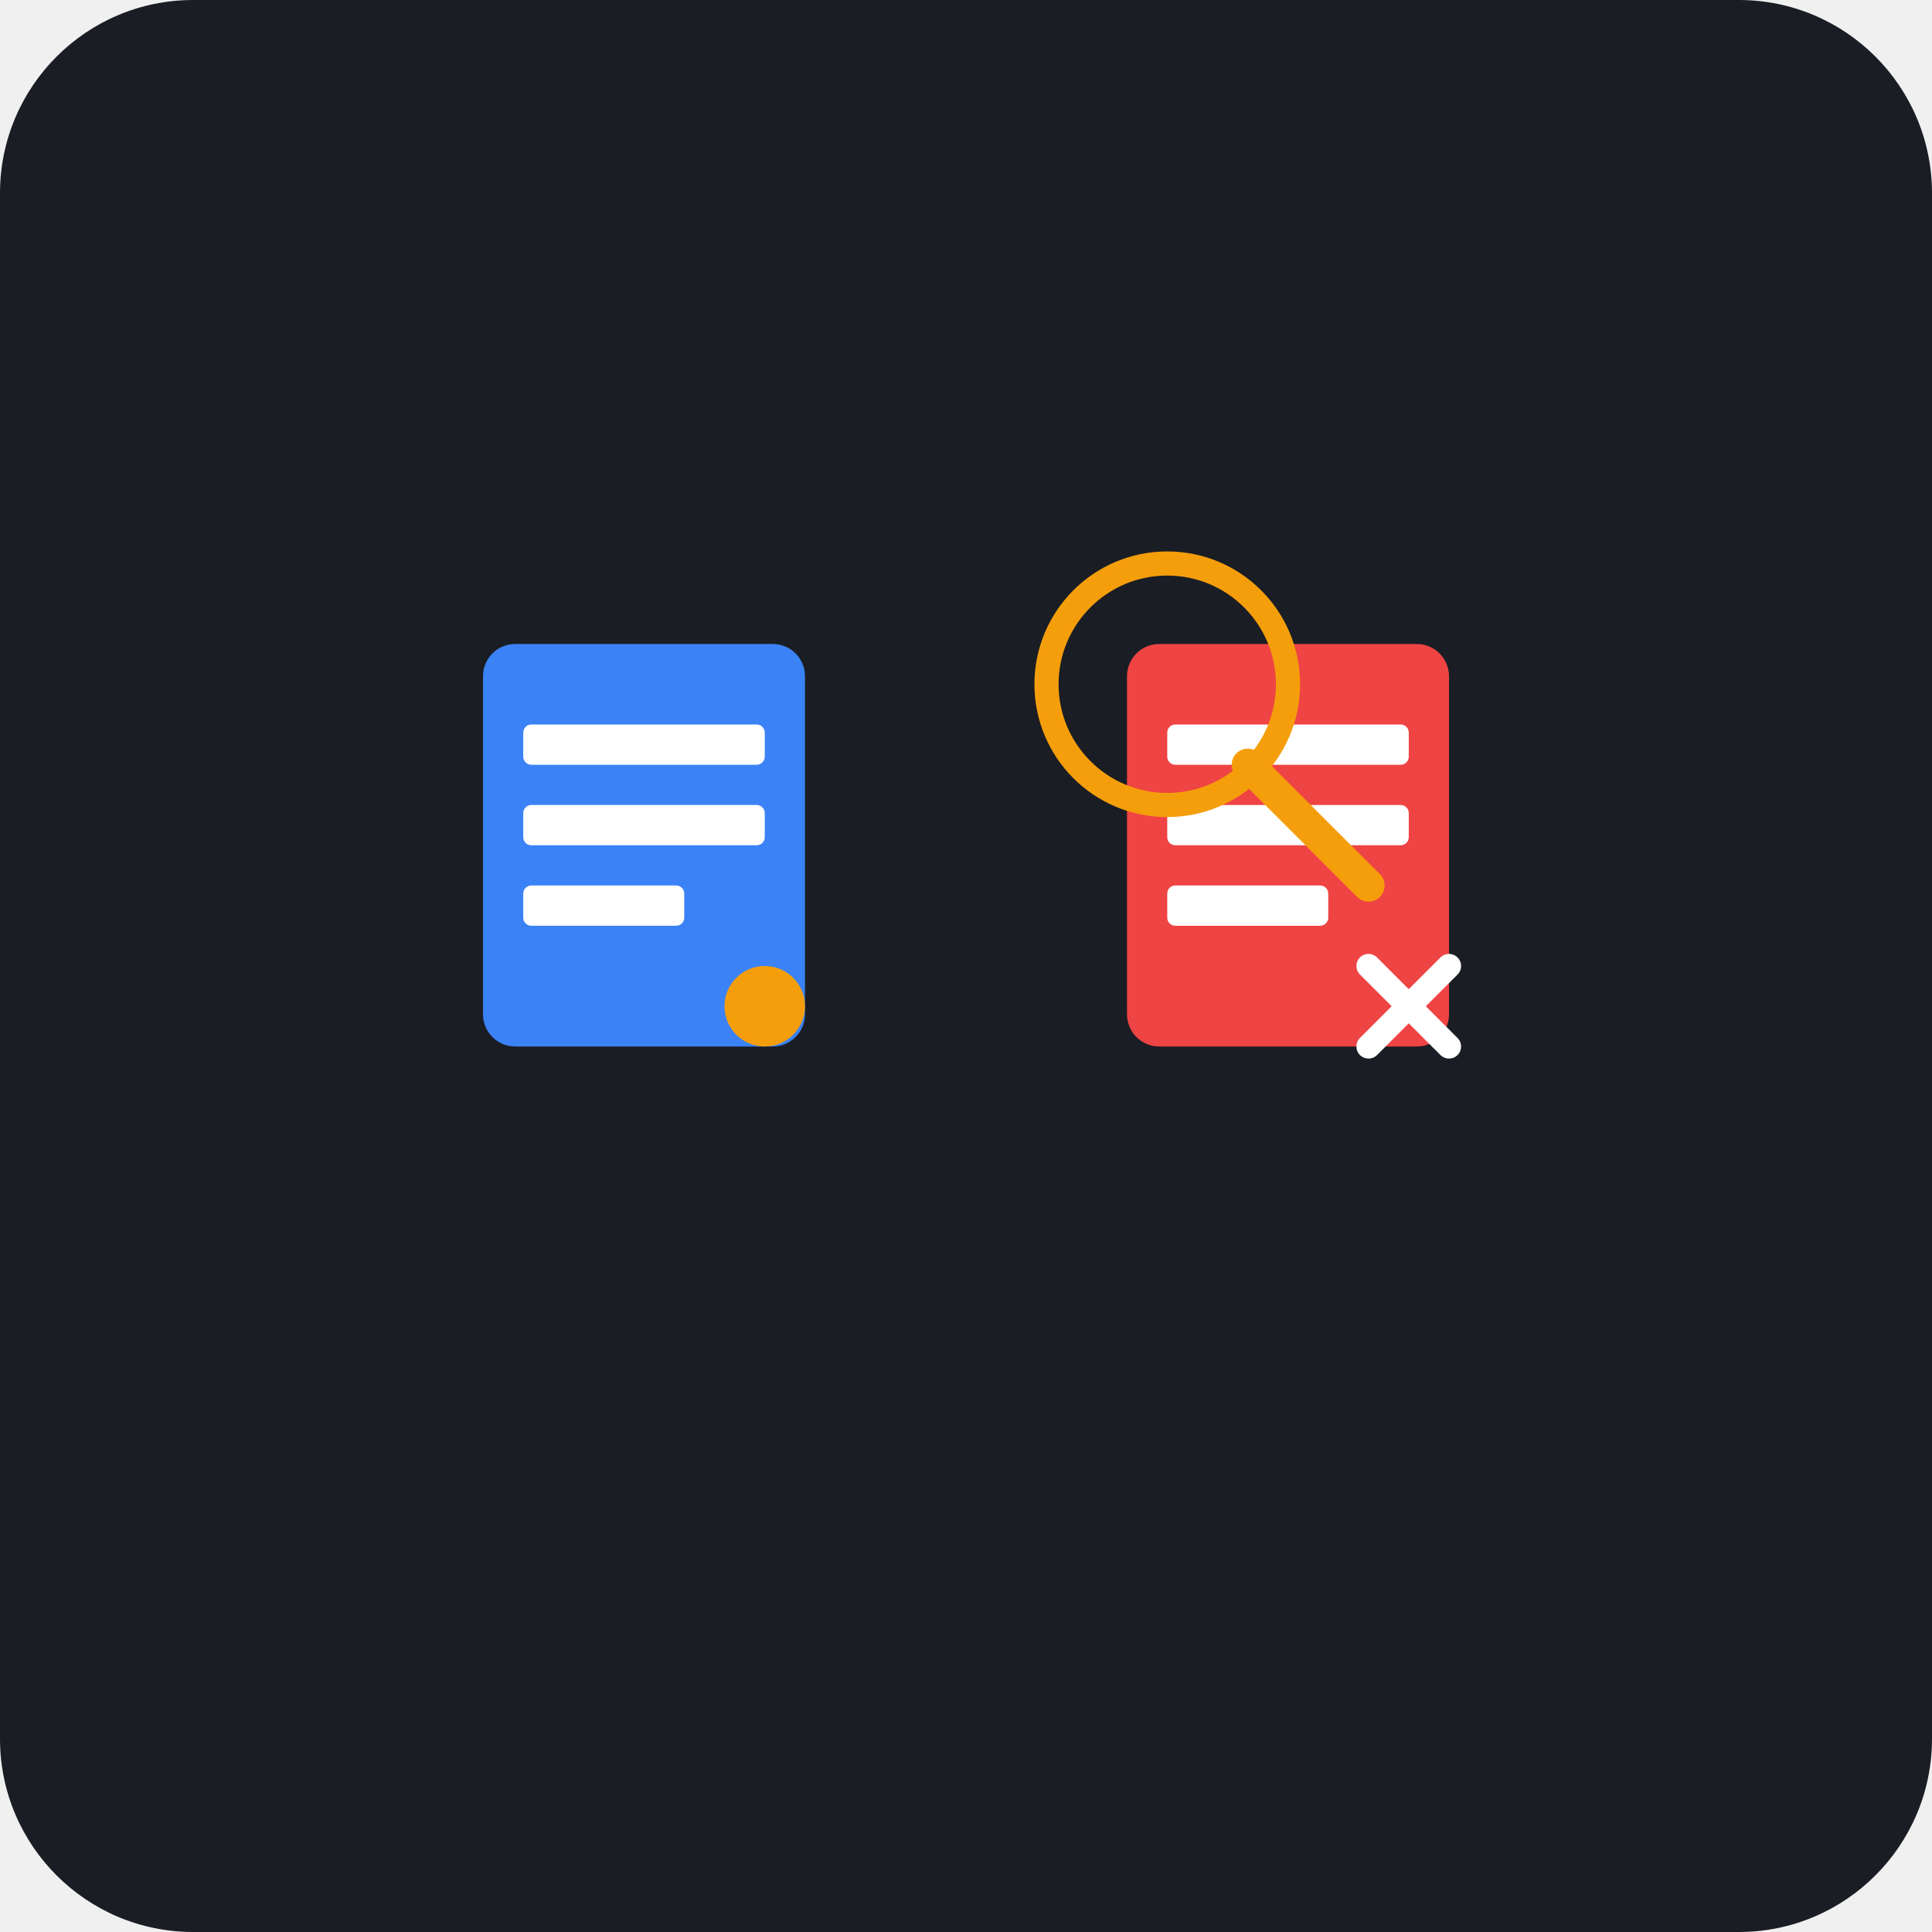
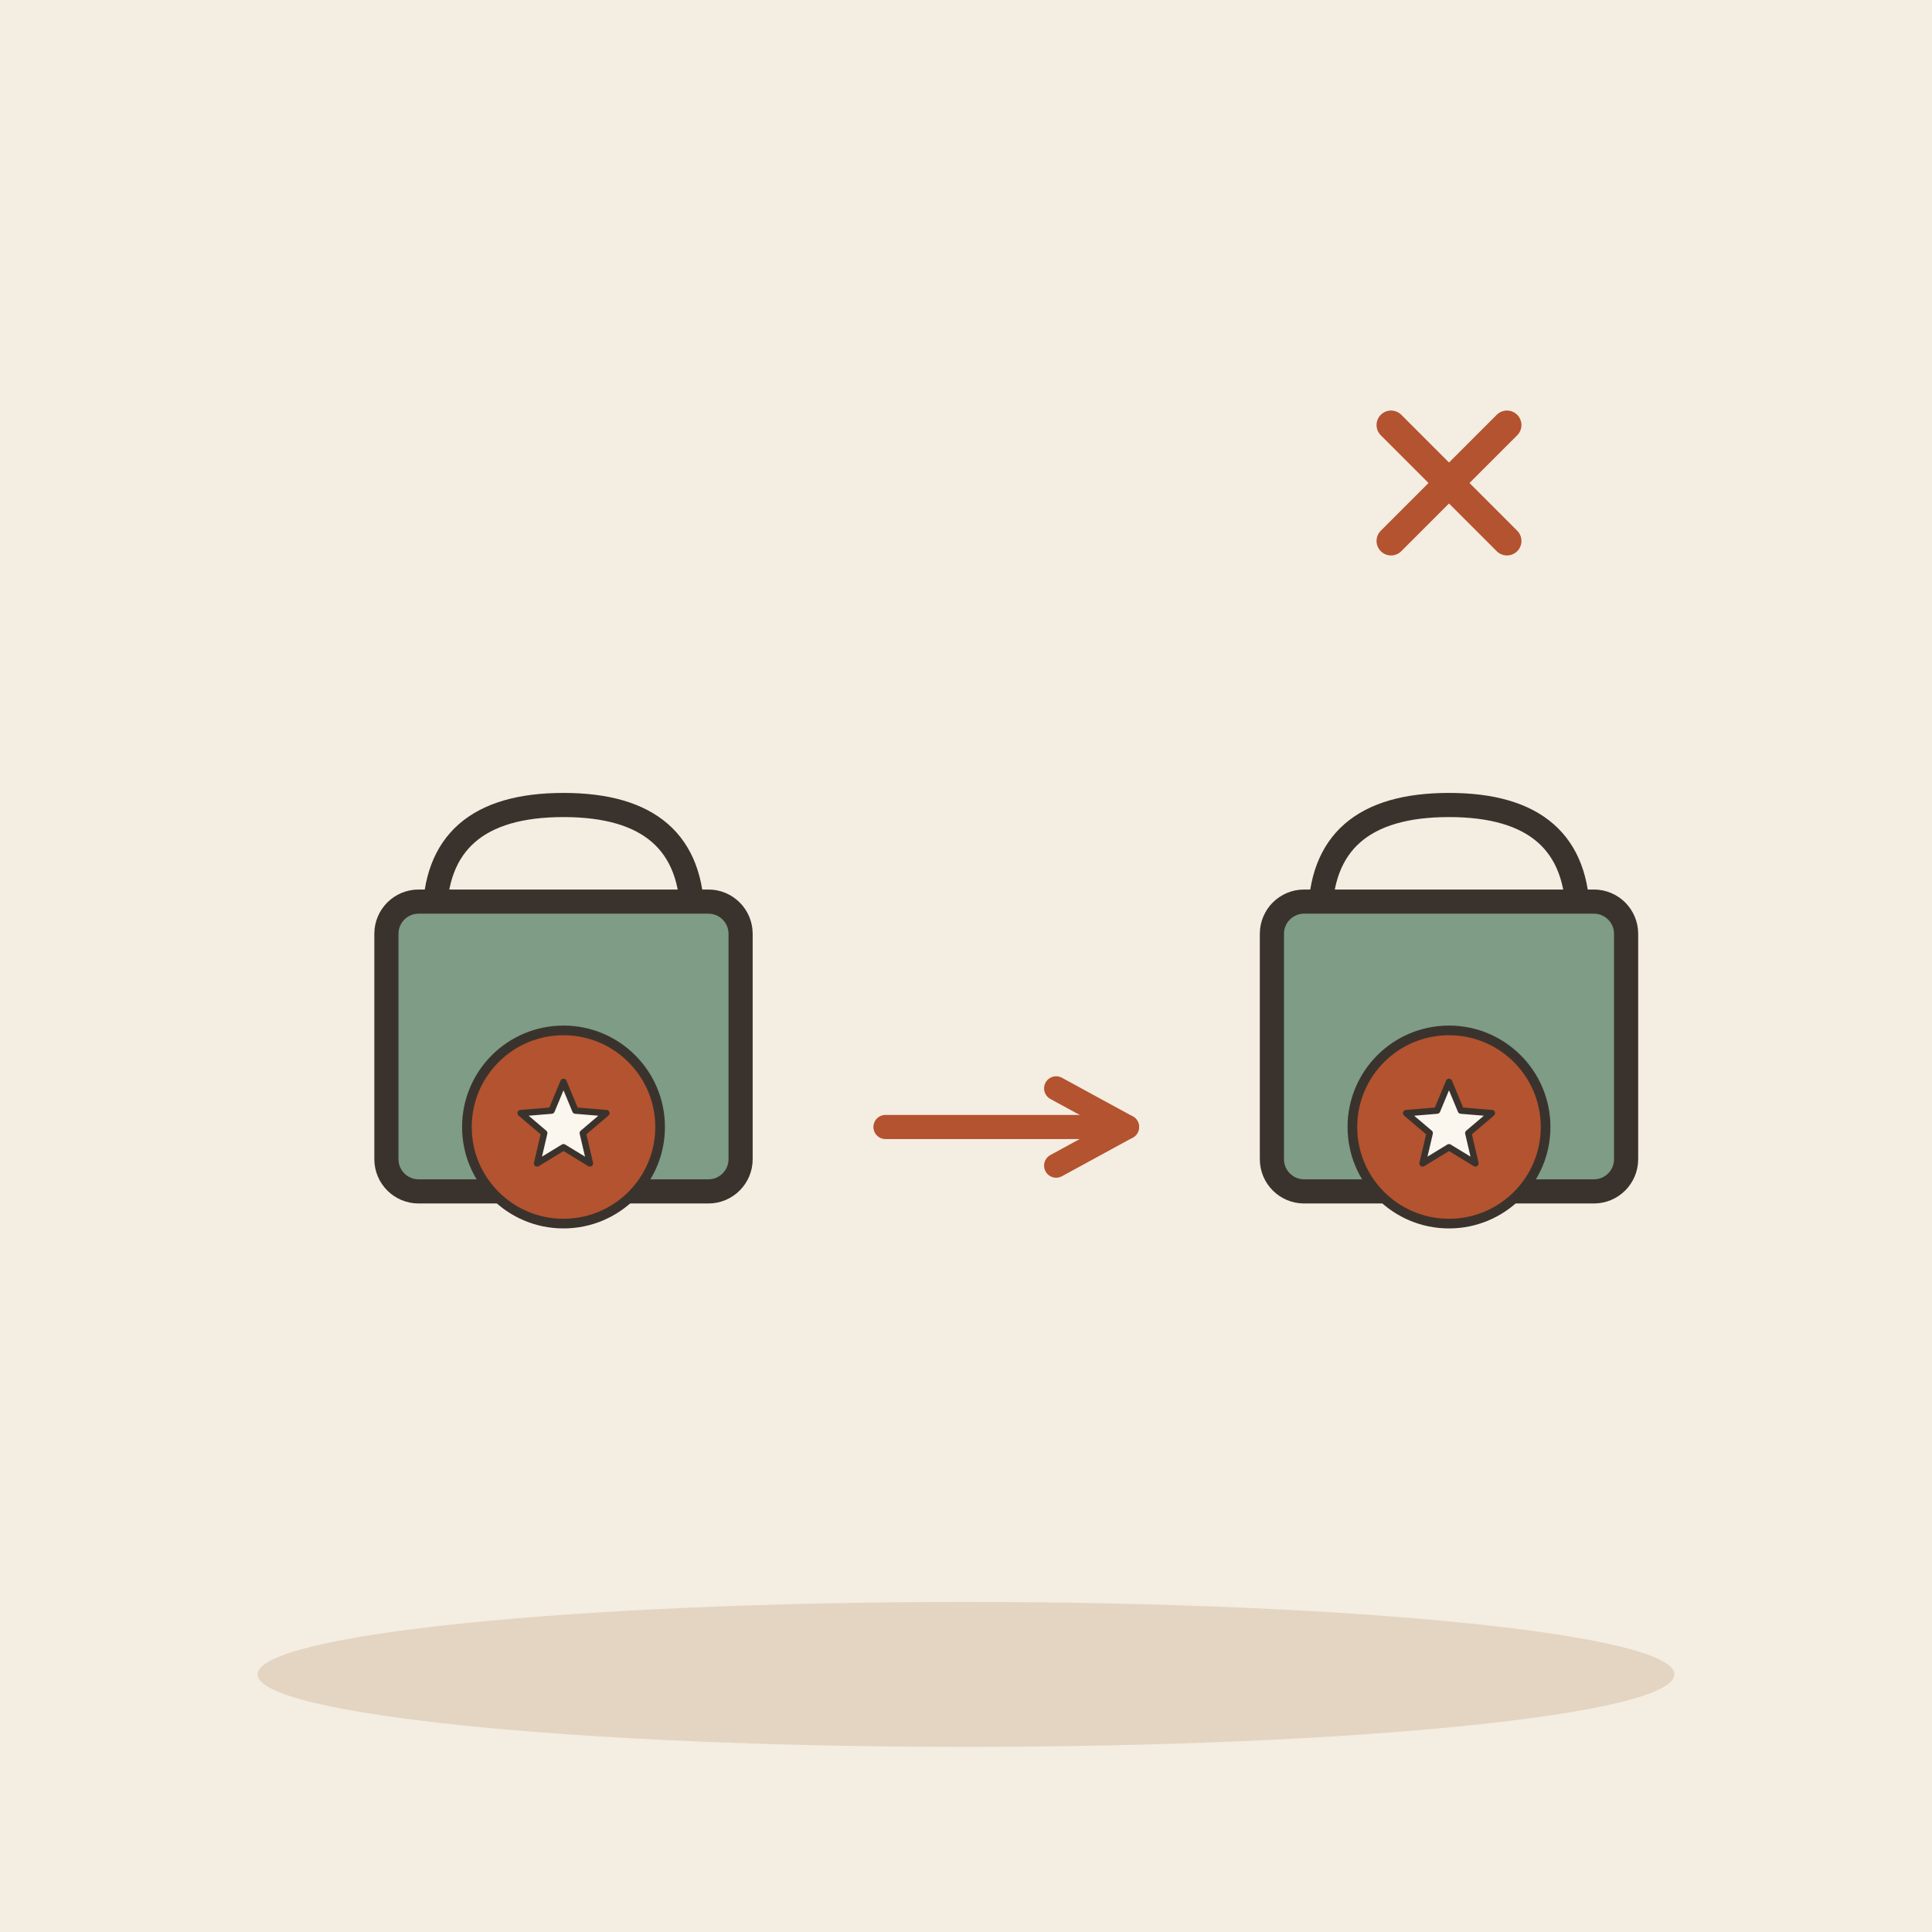
- <svg xmlns="http://www.w3.org/2000/svg" viewBox="0 0 240 240">
-   <rect width="240" height="240" rx="24" fill="#1A1D24" />
-   <g transform="translate(60, 80)">
-     <rect x="0" y="0" width="40" height="50" rx="4" fill="#3B82F6" />
-     <rect x="5" y="10" width="30" height="5" rx="1" fill="#FFFFFF" />
-     <rect x="5" y="20" width="30" height="5" rx="1" fill="#FFFFFF" />
-     <rect x="5" y="30" width="20" height="5" rx="1" fill="#FFFFFF" />
-     <circle cx="35" cy="45" r="5" fill="#F59E0B" />
+ <svg xmlns="http://www.w3.org/2000/svg" viewBox="0 0 240 240" data-style="editorial">
+   <rect width="240" height="240" fill="#F4EDE2" />
+   <ellipse cx="120" cy="208" rx="88" ry="9" fill="#E3D5C1" />
+   <g transform="translate(70 140)">
+     <g transform="translate(0 0)">
+       <path d="M-16 -26Q-16 -40 0 -40Q16 -40 16 -26" fill="none" stroke="#3A332D" stroke-width="3" stroke-linecap="round" stroke-linejoin="round" />
+       <rect x="-22" y="-28" width="44" height="36" rx="4" fill="#7E9C86" stroke="#3A332D" stroke-width="3" stroke-linecap="round" stroke-linejoin="round" />
+     </g>
+     <g transform="translate(0 0) scale(0.4 0.4)">
+       <circle cx="0" cy="0" r="30" fill="#B4532F" stroke="#3A332D" stroke-width="3" stroke-linecap="round" stroke-linejoin="round" />
+       <path d="M0.0 -14.0L3.7 -5.1L13.3 -4.3L6.0 1.9L8.2 11.3L0.0 6.3L-8.2 11.3L-6.0 1.9L-13.3 -4.3L-3.7 -5.1Z" fill="#FBF6EE" stroke="#3A332D" stroke-width="2" stroke-linecap="round" stroke-linejoin="round" />
+     </g>
  </g>
-   <g transform="translate(140, 80)">
-     <rect x="0" y="0" width="40" height="50" rx="4" fill="#EF4444" />
-     <rect x="5" y="10" width="30" height="5" rx="1" fill="#FFFFFF" />
-     <rect x="5" y="20" width="30" height="5" rx="1" fill="#FFFFFF" />
-     <rect x="5" y="30" width="20" height="5" rx="1" fill="#FFFFFF" />
-     <path d="M30 40 L40 50 M40 40 L30 50" stroke="#FFFFFF" stroke-width="3" stroke-linecap="round" />
+   <path d="M110 140L140 140" stroke="#B4532F" stroke-width="3" stroke-linecap="round" fill="none" />
+   <path d="M131.2 144.8L140 140L131.2 135.2" fill="none" stroke="#B4532F" stroke-width="3" stroke-linecap="round" stroke-linejoin="round" />
+   <g transform="translate(180 140)">
+     <g transform="translate(0 0)">
+       <path d="M-16 -26Q-16 -40 0 -40Q16 -40 16 -26" fill="none" stroke="#3A332D" stroke-width="3" stroke-linecap="round" stroke-linejoin="round" />
+       <rect x="-22" y="-28" width="44" height="36" rx="4" fill="#7E9C86" stroke="#3A332D" stroke-width="3" stroke-linecap="round" stroke-linejoin="round" />
+     </g>
+     <g transform="translate(0 0) scale(0.4 0.4)">
+       <circle cx="0" cy="0" r="30" fill="#B4532F" stroke="#3A332D" stroke-width="3" stroke-linecap="round" stroke-linejoin="round" />
+       <path d="M0.0 -14.0L3.7 -5.1L13.3 -4.3L6.0 1.9L8.2 11.3L0.0 6.3L-8.2 11.3L-6.0 1.9L-13.3 -4.3L-3.7 -5.1Z" fill="#FBF6EE" stroke="#3A332D" stroke-width="2" stroke-linecap="round" stroke-linejoin="round" />
+     </g>
  </g>
-   <g transform="translate(130, 70)">
-     <circle cx="15" cy="15" r="15" fill="none" stroke="#F59E0B" stroke-width="3" />
-     <line x1="25" y1="25" x2="40" y2="40" stroke="#F59E0B" stroke-width="4" stroke-linecap="round" />
+   <g transform="translate(180 60) scale(0.6 0.6)">
+     <path d="M-12 -12L12 12M12 -12L-12 12" fill="none" stroke="#B4532F" stroke-width="6" stroke-linecap="round" stroke-linejoin="round" />
  </g>
</svg>
